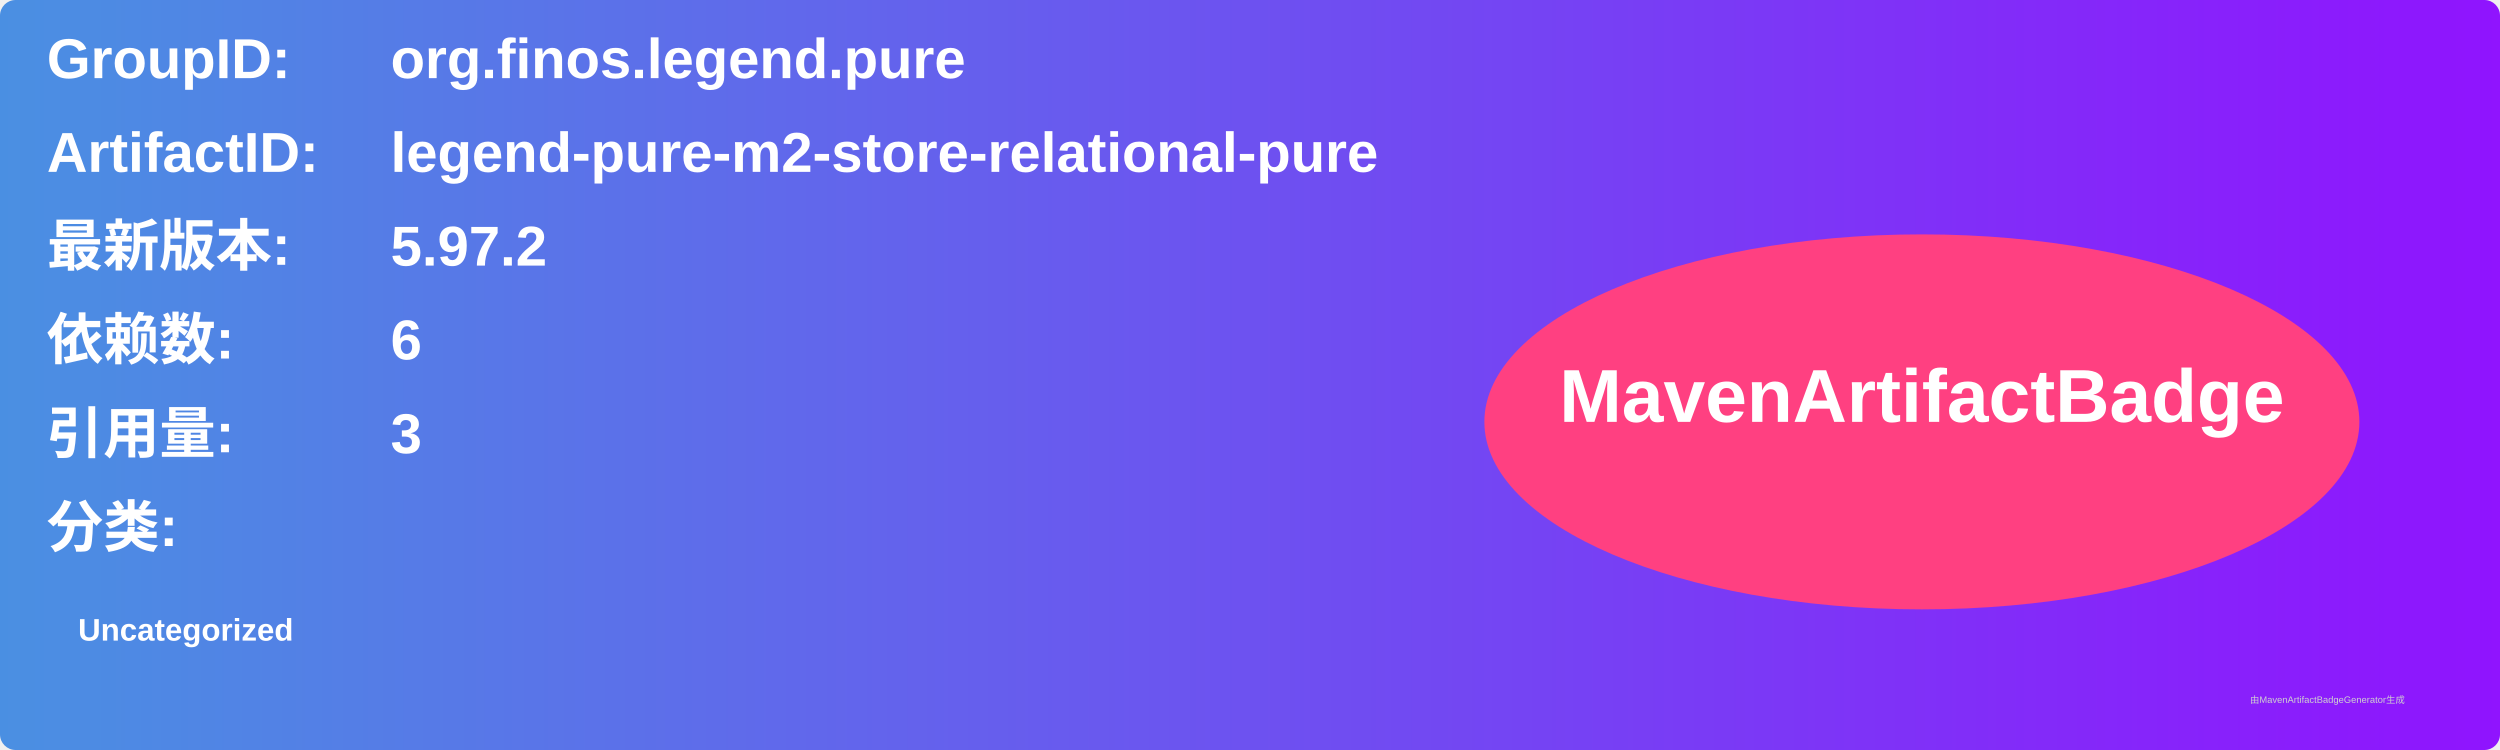
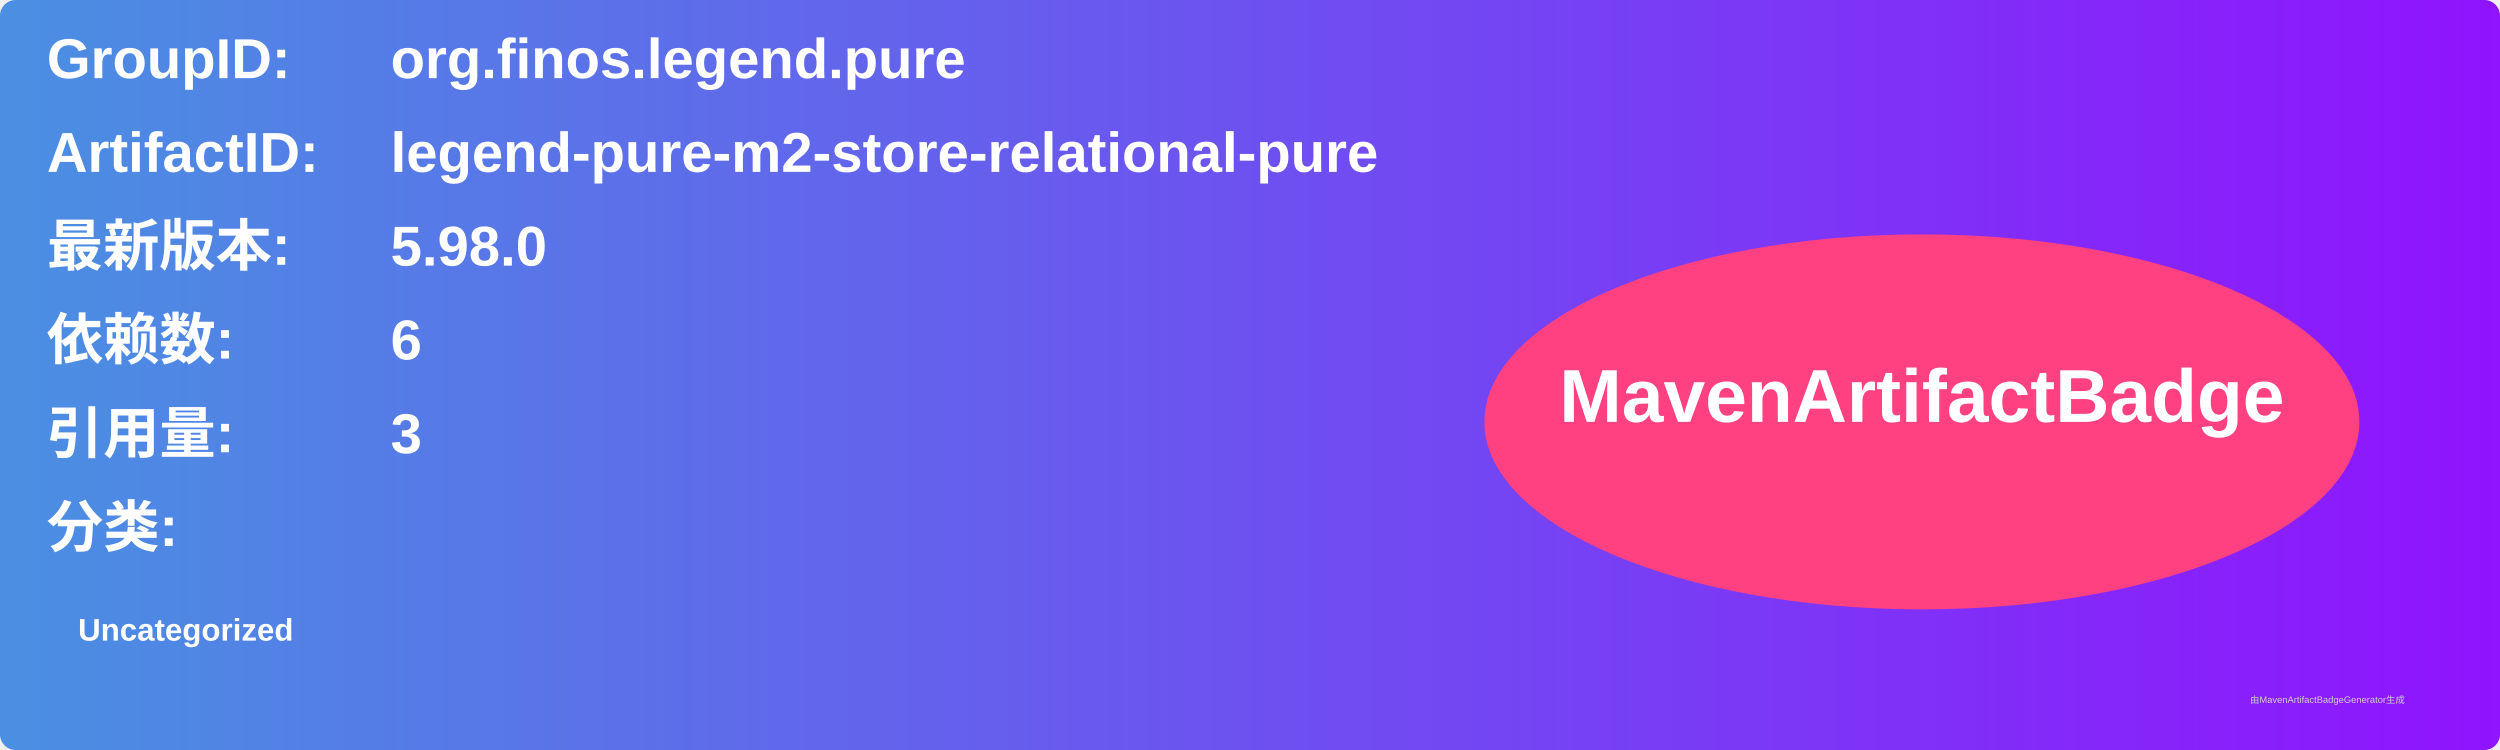
<svg xmlns="http://www.w3.org/2000/svg" width="800" height="240" viewBox="0 0 800 240">
  <linearGradient id="grad" x1="0%" y1="0%" x2="100%" y2="0%">
    <stop offset="0%" stop-color="#4a90e2" />
    <stop offset="100%" stop-color="#9013fe" />
  </linearGradient>
  <rect width="100%" height="100%" rx="5" ry="5" fill="url(#grad)" />
  <g transform="translate(15, 15)">
    <text x="0" y="10" font-family="Arial" font-size="18" fill="white" font-weight="bold" width="260">GroupID:</text>
    <text x="110" y="10" font-family="Arial" font-size="18" fill="white" font-weight="bold" width="460">org.finos.legend.pure</text>
    <text x="0" y="40" font-family="Arial" font-size="18" fill="white" font-weight="bold" width="260">ArtifactID:</text>
    <text x="110" y="40" font-family="Arial" font-size="18" fill="white" font-weight="bold" width="460">legend-pure-m2-store-relational-pure</text>
    <text x="0" y="70" font-family="Arial" font-size="18" fill="white" font-weight="bold">最新版本:</text>
    <text x="110" y="70" font-family="Arial" font-size="18" fill="white" font-weight="bold">
-       <tspan font-weight="bold">5.97.2</tspan>
+       <tspan font-weight="bold">5.98.0</tspan>
    </text>
    <text x="0" y="100" font-family="Arial" font-size="18" fill="white" font-weight="bold">依赖数: </text>
    <text x="110" y="100" font-family="Arial" font-size="18" fill="white">
      <tspan font-weight="bold">6</tspan>
    </text>
    <text x="0" y="130" font-family="Arial" font-size="18" fill="white" font-weight="bold">引用量: </text>
    <text x="110" y="130" font-family="Arial" font-size="18" fill="white">
      <tspan font-weight="bold">3</tspan>
    </text>
    <text x="0" y="160" font-family="Arial" font-size="18" fill="white" font-weight="bold">分类:</text>
    <text x="10" y="190" font-family="Arial" font-size="10" fill="white">
      <tspan font-weight="bold">Uncategorized</tspan>
    </text>
    <ellipse cx="600" cy="120" rx="140" ry="60" fill="#ff4081" />
    <text x="600" y="120" text-anchor="middle" font-family="Arial" font-size="24" fill="white" font-weight="bold">MavenArtifactBadge</text>
  </g>
  <text x="720" y="225" font-family="Arial" font-size="3" fill="#d0d0d0">由MavenArtifactBadgeGenerator生成</text>
</svg>
